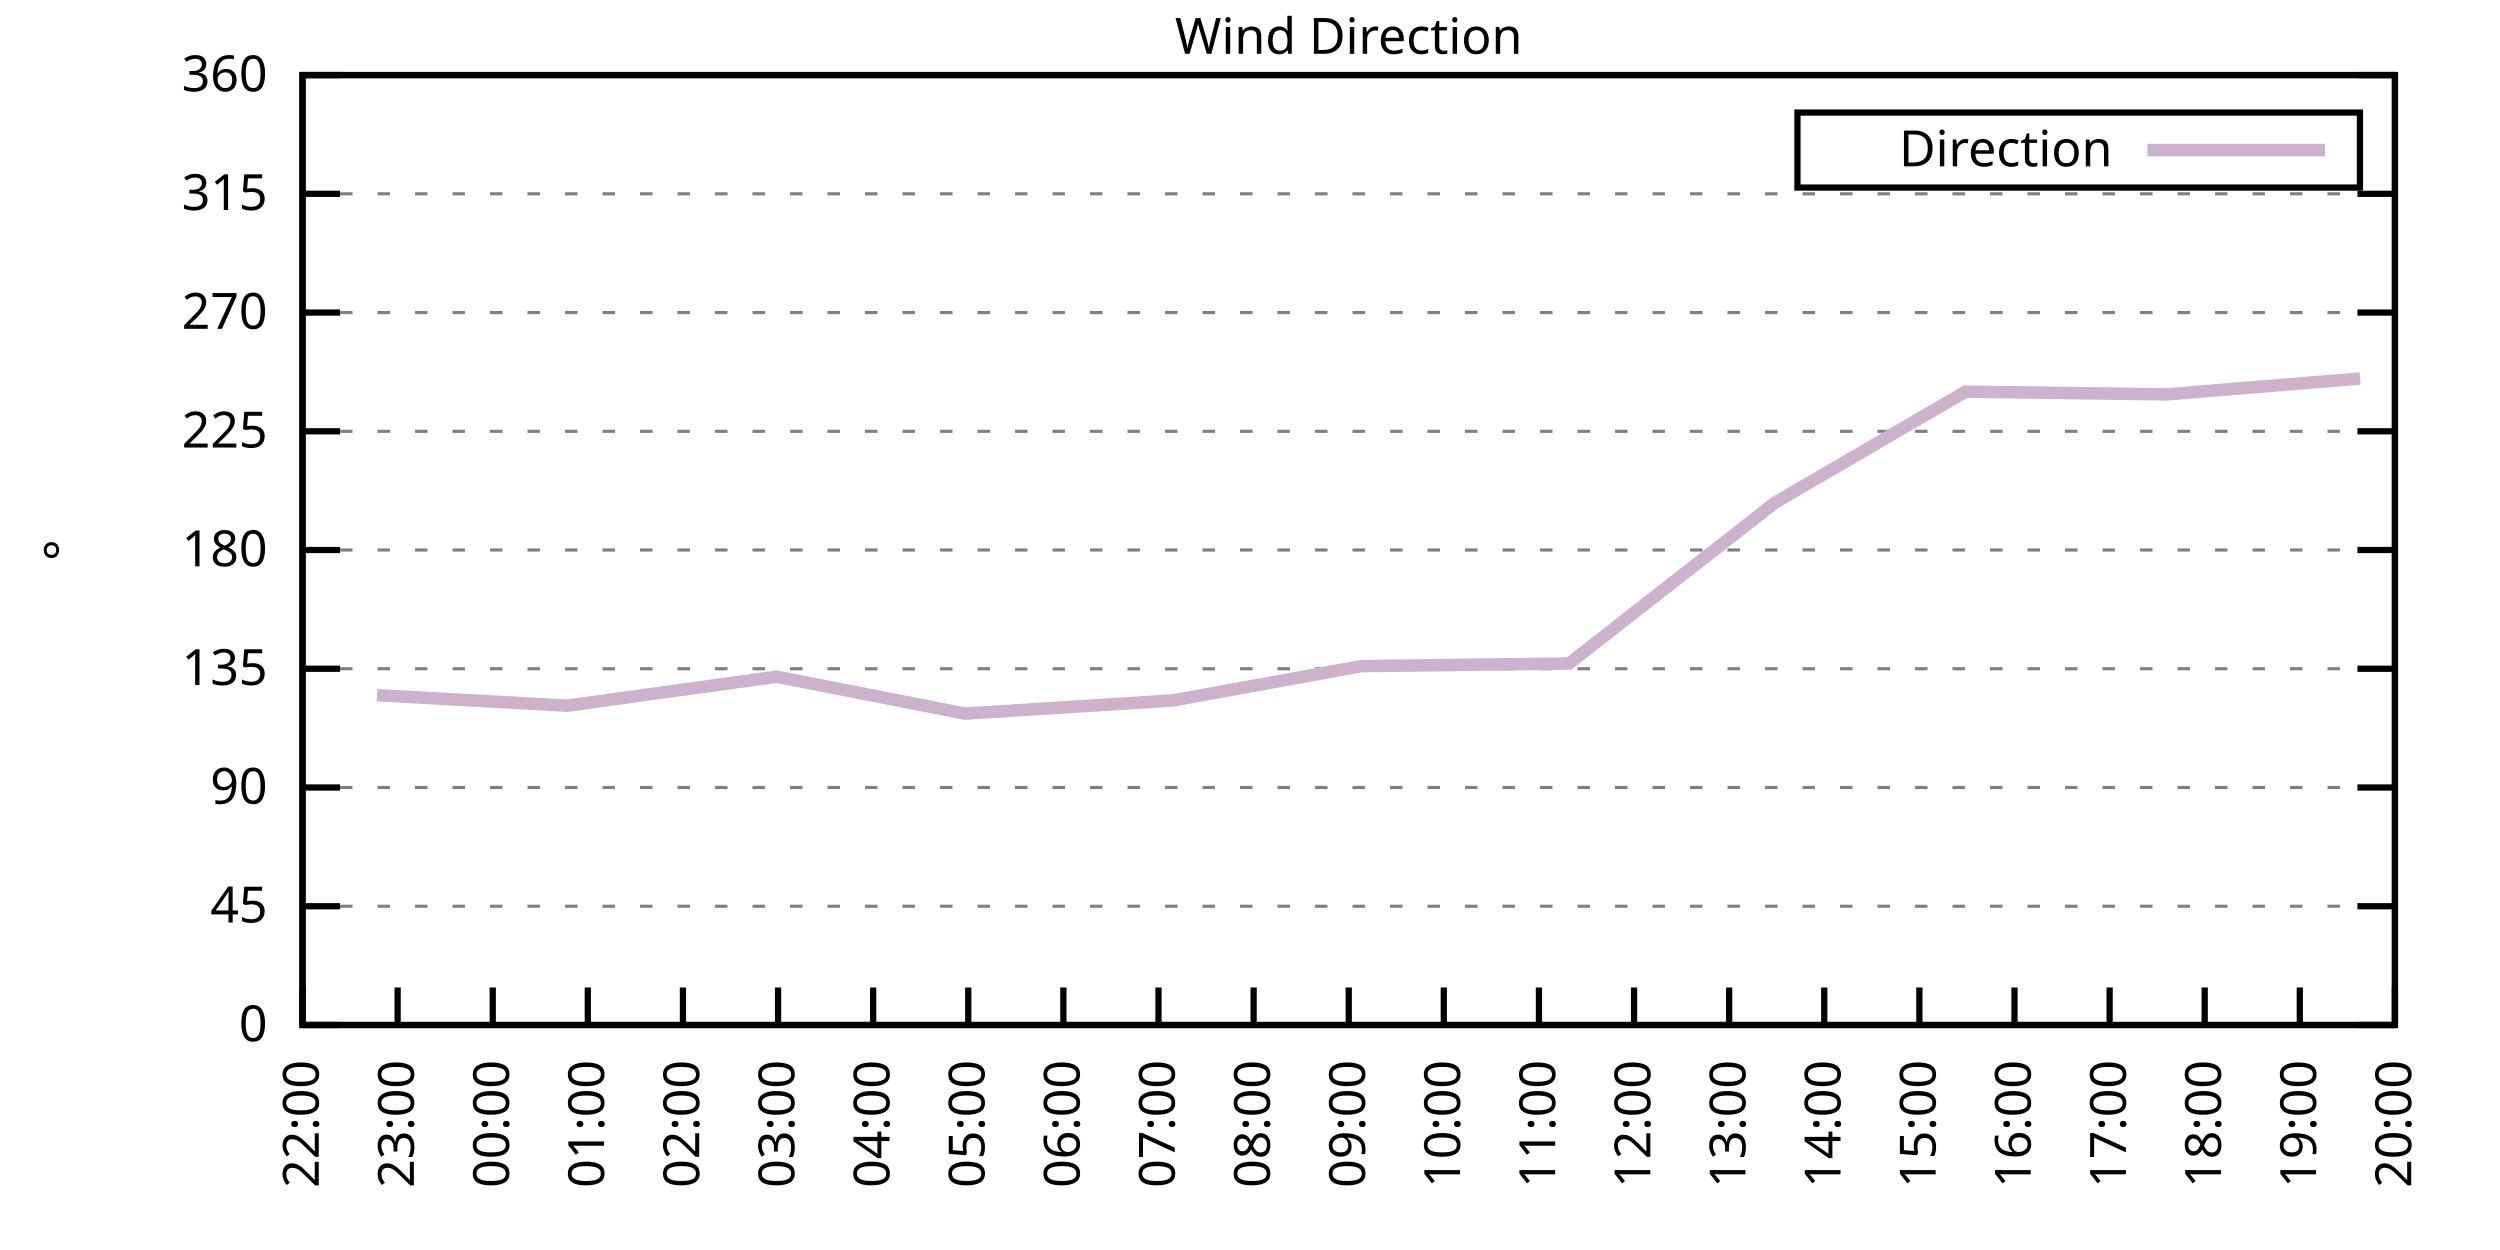
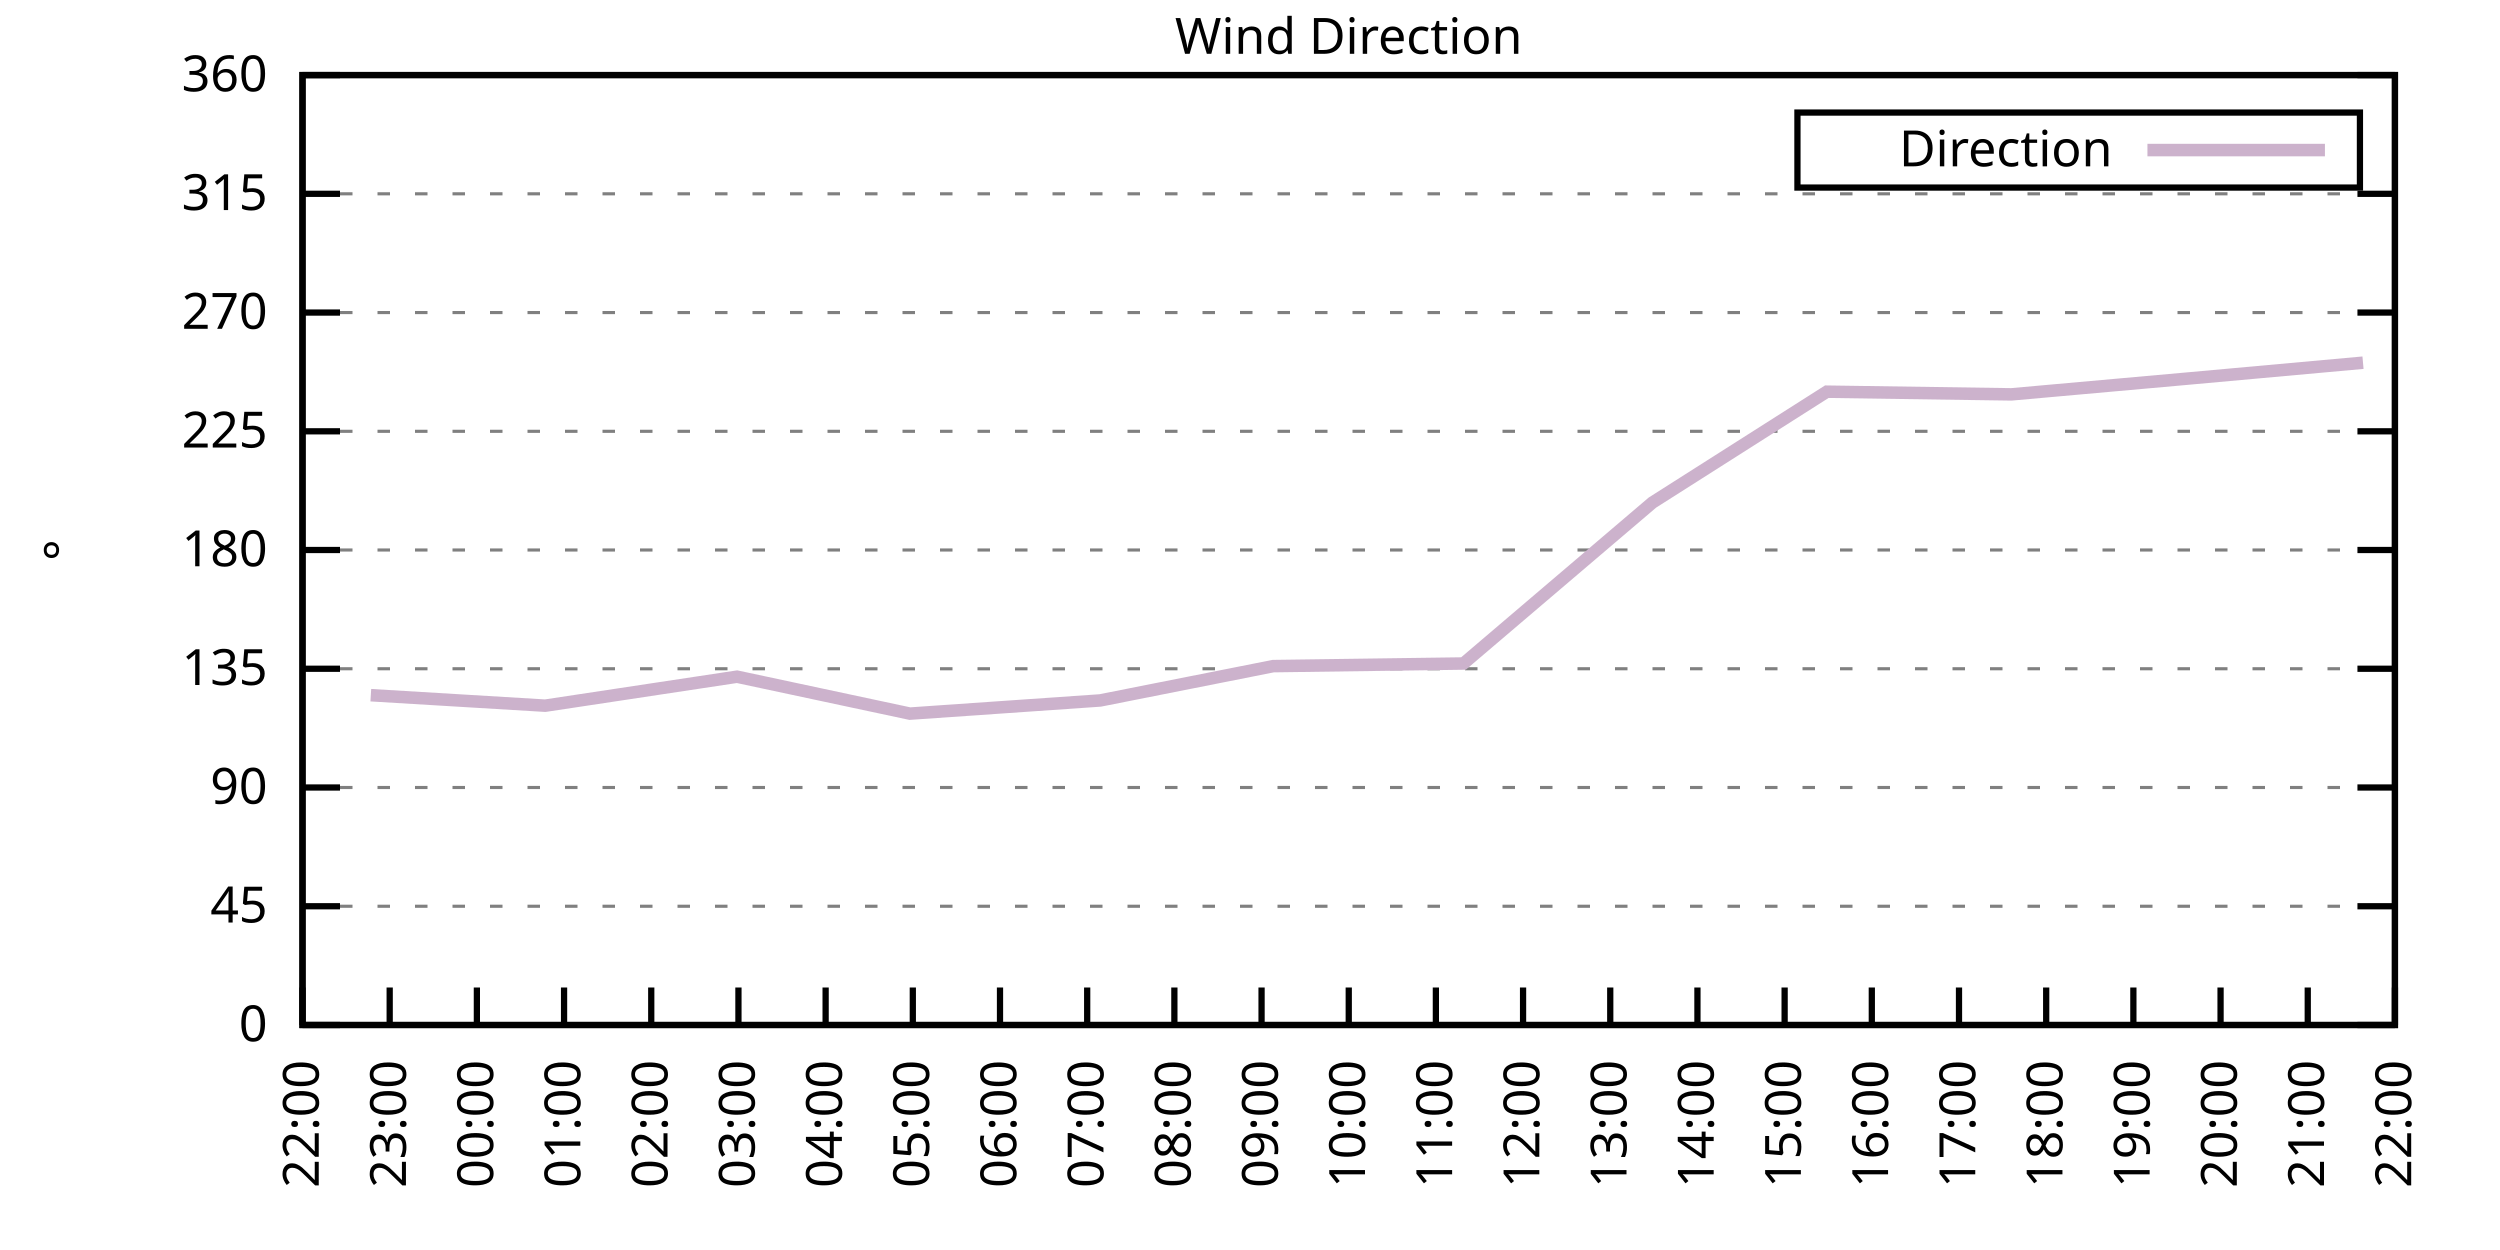
<svg xmlns="http://www.w3.org/2000/svg" xmlns:xlink="http://www.w3.org/1999/xlink" width="400" height="200" viewBox="0 0 400 200">
  <g id="gnuplot_canvas">
    <rect x="0" y="0" width="400" height="200" fill="none" />
    <defs>
      <circle id="gpDot" r="0.5" stroke-width="0.5" stroke="currentColor" />
      <path id="gpPt0" stroke-width="0.333" stroke="currentColor" d="M-1,0 h2 M0,-1 v2" />
      <path id="gpPt1" stroke-width="0.333" stroke="currentColor" d="M-1,-1 L1,1 M1,-1 L-1,1" />
      <path id="gpPt2" stroke-width="0.333" stroke="currentColor" d="M-1,0 L1,0 M0,-1 L0,1 M-1,-1 L1,1 M-1,1 L1,-1" />
      <rect id="gpPt3" stroke-width="0.333" stroke="currentColor" x="-1" y="-1" width="2" height="2" />
      <rect id="gpPt4" stroke-width="0.333" stroke="currentColor" fill="currentColor" x="-1" y="-1" width="2" height="2" />
      <circle id="gpPt5" stroke-width="0.333" stroke="currentColor" cx="0" cy="0" r="1" />
      <use xlink:href="#gpPt5" id="gpPt6" fill="currentColor" stroke="none" />
      <path id="gpPt7" stroke-width="0.333" stroke="currentColor" d="M0,-1.33 L-1.33,0.67 L1.33,0.67 z" />
      <use xlink:href="#gpPt7" id="gpPt8" fill="currentColor" stroke="none" />
      <use xlink:href="#gpPt7" id="gpPt9" stroke="currentColor" transform="rotate(180)" />
      <use xlink:href="#gpPt9" id="gpPt10" fill="currentColor" stroke="none" />
      <use xlink:href="#gpPt3" id="gpPt11" stroke="currentColor" transform="rotate(45)" />
      <use xlink:href="#gpPt11" id="gpPt12" fill="currentColor" stroke="none" />
      <path id="gpPt13" stroke-width="0.333" stroke="currentColor" d="M0,1.330 L1.265,0.411 L0.782,-1.067 L-0.782,-1.076 L-1.265,0.411 z" />
      <use xlink:href="#gpPt13" id="gpPt14" fill="currentColor" stroke="none" />
      <filter id="textbox" filterUnits="objectBoundingBox" x="0" y="0" height="1" width="1">
        <feFlood flood-color="white" flood-opacity="1" result="bgnd" />
        <feComposite in="SourceGraphic" in2="bgnd" operator="atop" />
      </filter>
      <filter id="greybox" filterUnits="objectBoundingBox" x="0" y="0" height="1" width="1">
        <feFlood flood-color="lightgrey" flood-opacity="1" result="grey" />
        <feComposite in="SourceGraphic" in2="grey" operator="atop" />
      </filter>
    </defs>
    <g fill="none" color="white" stroke="currentColor" stroke-width="1.00" stroke-linecap="butt" stroke-linejoin="miter">
</g>
    <g fill="none" color="black" stroke="currentColor" stroke-width="1.00" stroke-linecap="butt" stroke-linejoin="miter">
      <g stroke="none" shape-rendering="crispEdges">
        <polygon fill="rgb(255, 255, 255)" points="48.40,164.00 383.18,164.00 383.18,12.02 48.40,12.02 " />
      </g>
    </g>
    <g fill="none" color="black" stroke="currentColor" stroke-width="1.00" stroke-linecap="butt" stroke-linejoin="miter">
</g>
    <g fill="none" color="black" stroke="black" stroke-width="0.50" stroke-linecap="butt" stroke-linejoin="miter">
</g>
    <g fill="none" color="gray" stroke="currentColor" stroke-width="0.50" stroke-linecap="butt" stroke-linejoin="miter">
      <path stroke="gray" stroke-dasharray="2,4" class="gridline" d="M48.40,164.00 L383.19,164.00  " />
    </g>
    <g fill="none" color="gray" stroke="gray" stroke-width="1.00" stroke-linecap="butt" stroke-linejoin="miter">
</g>
    <g fill="none" color="black" stroke="currentColor" stroke-width="1.00" stroke-linecap="butt" stroke-linejoin="miter">
      <path stroke="black" d="M48.40,164.00 L54.40,164.00 M383.19,164.00 L377.19,164.00  " />
      <g transform="translate(42.80,166.60)" stroke="none" fill="black" font-family="Sans" font-size="8.00" text-anchor="end">
        <text>
          <tspan font-family="Sans"> 0</tspan>
        </text>
      </g>
    </g>
    <g fill="none" color="black" stroke="currentColor" stroke-width="1.00" stroke-linecap="butt" stroke-linejoin="miter">
</g>
    <g fill="none" color="black" stroke="black" stroke-width="0.50" stroke-linecap="butt" stroke-linejoin="miter">
</g>
    <g fill="none" color="gray" stroke="currentColor" stroke-width="0.50" stroke-linecap="butt" stroke-linejoin="miter">
      <path stroke="gray" stroke-dasharray="2,4" class="gridline" d="M48.40,145.00 L383.19,145.00  " />
    </g>
    <g fill="none" color="gray" stroke="gray" stroke-width="1.00" stroke-linecap="butt" stroke-linejoin="miter">
</g>
    <g fill="none" color="black" stroke="currentColor" stroke-width="1.00" stroke-linecap="butt" stroke-linejoin="miter">
      <path stroke="black" d="M48.40,145.00 L54.40,145.00 M383.19,145.00 L377.19,145.00  " />
      <g transform="translate(42.80,147.60)" stroke="none" fill="black" font-family="Sans" font-size="8.00" text-anchor="end">
        <text>
          <tspan font-family="Sans"> 45</tspan>
        </text>
      </g>
    </g>
    <g fill="none" color="black" stroke="currentColor" stroke-width="1.00" stroke-linecap="butt" stroke-linejoin="miter">
</g>
    <g fill="none" color="black" stroke="black" stroke-width="0.50" stroke-linecap="butt" stroke-linejoin="miter">
</g>
    <g fill="none" color="gray" stroke="currentColor" stroke-width="0.50" stroke-linecap="butt" stroke-linejoin="miter">
      <path stroke="gray" stroke-dasharray="2,4" class="gridline" d="M48.40,126.00 L383.19,126.00  " />
    </g>
    <g fill="none" color="gray" stroke="gray" stroke-width="1.00" stroke-linecap="butt" stroke-linejoin="miter">
</g>
    <g fill="none" color="black" stroke="currentColor" stroke-width="1.00" stroke-linecap="butt" stroke-linejoin="miter">
      <path stroke="black" d="M48.40,126.00 L54.40,126.00 M383.19,126.00 L377.19,126.00  " />
      <g transform="translate(42.80,128.60)" stroke="none" fill="black" font-family="Sans" font-size="8.00" text-anchor="end">
        <text>
          <tspan font-family="Sans"> 90</tspan>
        </text>
      </g>
    </g>
    <g fill="none" color="black" stroke="currentColor" stroke-width="1.00" stroke-linecap="butt" stroke-linejoin="miter">
</g>
    <g fill="none" color="black" stroke="black" stroke-width="0.50" stroke-linecap="butt" stroke-linejoin="miter">
</g>
    <g fill="none" color="gray" stroke="currentColor" stroke-width="0.50" stroke-linecap="butt" stroke-linejoin="miter">
      <path stroke="gray" stroke-dasharray="2,4" class="gridline" d="M48.40,107.00 L383.19,107.00  " />
    </g>
    <g fill="none" color="gray" stroke="gray" stroke-width="1.00" stroke-linecap="butt" stroke-linejoin="miter">
</g>
    <g fill="none" color="black" stroke="currentColor" stroke-width="1.00" stroke-linecap="butt" stroke-linejoin="miter">
      <path stroke="black" d="M48.40,107.00 L54.40,107.00 M383.19,107.00 L377.19,107.00  " />
      <g transform="translate(42.80,109.60)" stroke="none" fill="black" font-family="Sans" font-size="8.00" text-anchor="end">
        <text>
          <tspan font-family="Sans"> 135</tspan>
        </text>
      </g>
    </g>
    <g fill="none" color="black" stroke="currentColor" stroke-width="1.00" stroke-linecap="butt" stroke-linejoin="miter">
</g>
    <g fill="none" color="black" stroke="black" stroke-width="0.50" stroke-linecap="butt" stroke-linejoin="miter">
</g>
    <g fill="none" color="gray" stroke="currentColor" stroke-width="0.50" stroke-linecap="butt" stroke-linejoin="miter">
      <path stroke="gray" stroke-dasharray="2,4" class="gridline" d="M48.40,88.00 L383.19,88.00  " />
    </g>
    <g fill="none" color="gray" stroke="gray" stroke-width="1.00" stroke-linecap="butt" stroke-linejoin="miter">
</g>
    <g fill="none" color="black" stroke="currentColor" stroke-width="1.00" stroke-linecap="butt" stroke-linejoin="miter">
      <path stroke="black" d="M48.40,88.00 L54.40,88.00 M383.19,88.00 L377.19,88.00  " />
      <g transform="translate(42.80,90.60)" stroke="none" fill="black" font-family="Sans" font-size="8.00" text-anchor="end">
        <text>
          <tspan font-family="Sans"> 180</tspan>
        </text>
      </g>
    </g>
    <g fill="none" color="black" stroke="currentColor" stroke-width="1.00" stroke-linecap="butt" stroke-linejoin="miter">
</g>
    <g fill="none" color="black" stroke="black" stroke-width="0.50" stroke-linecap="butt" stroke-linejoin="miter">
</g>
    <g fill="none" color="gray" stroke="currentColor" stroke-width="0.50" stroke-linecap="butt" stroke-linejoin="miter">
      <path stroke="gray" stroke-dasharray="2,4" class="gridline" d="M48.40,69.01 L383.19,69.01  " />
    </g>
    <g fill="none" color="gray" stroke="gray" stroke-width="1.00" stroke-linecap="butt" stroke-linejoin="miter">
</g>
    <g fill="none" color="black" stroke="currentColor" stroke-width="1.00" stroke-linecap="butt" stroke-linejoin="miter">
      <path stroke="black" d="M48.40,69.01 L54.40,69.01 M383.19,69.01 L377.19,69.01  " />
      <g transform="translate(42.80,71.61)" stroke="none" fill="black" font-family="Sans" font-size="8.00" text-anchor="end">
        <text>
          <tspan font-family="Sans"> 225</tspan>
        </text>
      </g>
    </g>
    <g fill="none" color="black" stroke="currentColor" stroke-width="1.00" stroke-linecap="butt" stroke-linejoin="miter">
</g>
    <g fill="none" color="black" stroke="black" stroke-width="0.50" stroke-linecap="butt" stroke-linejoin="miter">
</g>
    <g fill="none" color="gray" stroke="currentColor" stroke-width="0.50" stroke-linecap="butt" stroke-linejoin="miter">
      <path stroke="gray" stroke-dasharray="2,4" class="gridline" d="M48.40,50.01 L383.19,50.01  " />
    </g>
    <g fill="none" color="gray" stroke="gray" stroke-width="1.00" stroke-linecap="butt" stroke-linejoin="miter">
</g>
    <g fill="none" color="black" stroke="currentColor" stroke-width="1.00" stroke-linecap="butt" stroke-linejoin="miter">
      <path stroke="black" d="M48.40,50.01 L54.40,50.01 M383.19,50.01 L377.19,50.01  " />
      <g transform="translate(42.80,52.61)" stroke="none" fill="black" font-family="Sans" font-size="8.00" text-anchor="end">
        <text>
          <tspan font-family="Sans"> 270</tspan>
        </text>
      </g>
    </g>
    <g fill="none" color="black" stroke="currentColor" stroke-width="1.00" stroke-linecap="butt" stroke-linejoin="miter">
</g>
    <g fill="none" color="black" stroke="black" stroke-width="0.50" stroke-linecap="butt" stroke-linejoin="miter">
</g>
    <g fill="none" color="gray" stroke="currentColor" stroke-width="0.50" stroke-linecap="butt" stroke-linejoin="miter">
      <path stroke="gray" stroke-dasharray="2,4" class="gridline" d="M48.40,31.01 L383.19,31.01  " />
    </g>
    <g fill="none" color="gray" stroke="gray" stroke-width="1.00" stroke-linecap="butt" stroke-linejoin="miter">
</g>
    <g fill="none" color="black" stroke="currentColor" stroke-width="1.00" stroke-linecap="butt" stroke-linejoin="miter">
      <path stroke="black" d="M48.40,31.01 L54.40,31.01 M383.19,31.01 L377.19,31.01  " />
      <g transform="translate(42.80,33.61)" stroke="none" fill="black" font-family="Sans" font-size="8.00" text-anchor="end">
        <text>
          <tspan font-family="Sans"> 315</tspan>
        </text>
      </g>
    </g>
    <g fill="none" color="black" stroke="currentColor" stroke-width="1.00" stroke-linecap="butt" stroke-linejoin="miter">
</g>
    <g fill="none" color="black" stroke="black" stroke-width="0.50" stroke-linecap="butt" stroke-linejoin="miter">
</g>
    <g fill="none" color="gray" stroke="currentColor" stroke-width="0.50" stroke-linecap="butt" stroke-linejoin="miter">
      <path stroke="gray" stroke-dasharray="2,4" class="gridline" d="M48.40,12.01 L383.19,12.01  " />
    </g>
    <g fill="none" color="gray" stroke="gray" stroke-width="1.00" stroke-linecap="butt" stroke-linejoin="miter">
</g>
    <g fill="none" color="black" stroke="currentColor" stroke-width="1.00" stroke-linecap="butt" stroke-linejoin="miter">
      <path stroke="black" d="M48.40,12.01 L54.40,12.01 M383.19,12.01 L377.19,12.01  " />
      <g transform="translate(42.80,14.61)" stroke="none" fill="black" font-family="Sans" font-size="8.00" text-anchor="end">
        <text>
          <tspan font-family="Sans"> 360</tspan>
        </text>
      </g>
    </g>
    <g fill="none" color="black" stroke="currentColor" stroke-width="1.00" stroke-linecap="butt" stroke-linejoin="miter">
      <path stroke="black" d="M48.40,164.00 L48.40,158.00  " />
      <g transform="translate(51.00,169.60) rotate(270.00)" stroke="none" fill="black" font-family="Sans" font-size="8.00" text-anchor="end">
        <text>
          <tspan font-family="Sans">22:00</tspan>
        </text>
      </g>
    </g>
    <g fill="none" color="black" stroke="currentColor" stroke-width="1.00" stroke-linecap="butt" stroke-linejoin="miter">
-       <path stroke="black" d="M63.62,164.00 L63.62,158.00  " />
-       <g transform="translate(66.22,169.60) rotate(270.00)" stroke="none" fill="black" font-family="Sans" font-size="8.00" text-anchor="end">
+       <path stroke="black" d="M62.35,164.00 L62.35,158.00  " />
+       <g transform="translate(64.95,169.60) rotate(270.00)" stroke="none" fill="black" font-family="Sans" font-size="8.00" text-anchor="end">
        <text>
          <tspan font-family="Sans">23:00</tspan>
        </text>
      </g>
    </g>
    <g fill="none" color="black" stroke="currentColor" stroke-width="1.00" stroke-linecap="butt" stroke-linejoin="miter">
-       <path stroke="black" d="M78.84,164.00 L78.84,158.00  " />
-       <g transform="translate(81.44,169.60) rotate(270.00)" stroke="none" fill="black" font-family="Sans" font-size="8.00" text-anchor="end">
+       <path stroke="black" d="M76.30,164.00 L76.30,158.00  " />
+       <g transform="translate(78.90,169.60) rotate(270.00)" stroke="none" fill="black" font-family="Sans" font-size="8.00" text-anchor="end">
        <text>
          <tspan font-family="Sans">00:00</tspan>
        </text>
      </g>
    </g>
    <g fill="none" color="black" stroke="currentColor" stroke-width="1.00" stroke-linecap="butt" stroke-linejoin="miter">
-       <path stroke="black" d="M94.05,164.00 L94.05,158.00  " />
-       <g transform="translate(96.65,169.60) rotate(270.00)" stroke="none" fill="black" font-family="Sans" font-size="8.00" text-anchor="end">
+       <path stroke="black" d="M90.25,164.00 L90.25,158.00  " />
+       <g transform="translate(92.85,169.60) rotate(270.00)" stroke="none" fill="black" font-family="Sans" font-size="8.00" text-anchor="end">
        <text>
          <tspan font-family="Sans">01:00</tspan>
        </text>
      </g>
    </g>
    <g fill="none" color="black" stroke="currentColor" stroke-width="1.00" stroke-linecap="butt" stroke-linejoin="miter">
-       <path stroke="black" d="M109.27,164.00 L109.27,158.00  " />
-       <g transform="translate(111.87,169.60) rotate(270.00)" stroke="none" fill="black" font-family="Sans" font-size="8.00" text-anchor="end">
+       <path stroke="black" d="M104.20,164.00 L104.20,158.00  " />
+       <g transform="translate(106.80,169.60) rotate(270.00)" stroke="none" fill="black" font-family="Sans" font-size="8.00" text-anchor="end">
        <text>
          <tspan font-family="Sans">02:00</tspan>
        </text>
      </g>
    </g>
    <g fill="none" color="black" stroke="currentColor" stroke-width="1.00" stroke-linecap="butt" stroke-linejoin="miter">
-       <path stroke="black" d="M124.49,164.00 L124.49,158.00  " />
-       <g transform="translate(127.09,169.60) rotate(270.00)" stroke="none" fill="black" font-family="Sans" font-size="8.00" text-anchor="end">
+       <path stroke="black" d="M118.15,164.00 L118.15,158.00  " />
+       <g transform="translate(120.75,169.60) rotate(270.00)" stroke="none" fill="black" font-family="Sans" font-size="8.00" text-anchor="end">
        <text>
          <tspan font-family="Sans">03:00</tspan>
        </text>
      </g>
    </g>
    <g fill="none" color="black" stroke="currentColor" stroke-width="1.00" stroke-linecap="butt" stroke-linejoin="miter">
-       <path stroke="black" d="M139.71,164.00 L139.71,158.00  " />
-       <g transform="translate(142.31,169.60) rotate(270.00)" stroke="none" fill="black" font-family="Sans" font-size="8.00" text-anchor="end">
+       <path stroke="black" d="M132.10,164.00 L132.10,158.00  " />
+       <g transform="translate(134.70,169.60) rotate(270.00)" stroke="none" fill="black" font-family="Sans" font-size="8.00" text-anchor="end">
        <text>
          <tspan font-family="Sans">04:00</tspan>
        </text>
      </g>
    </g>
    <g fill="none" color="black" stroke="currentColor" stroke-width="1.00" stroke-linecap="butt" stroke-linejoin="miter">
-       <path stroke="black" d="M154.92,164.00 L154.92,158.00  " />
-       <g transform="translate(157.52,169.60) rotate(270.00)" stroke="none" fill="black" font-family="Sans" font-size="8.00" text-anchor="end">
+       <path stroke="black" d="M146.05,164.00 L146.05,158.00  " />
+       <g transform="translate(148.65,169.60) rotate(270.00)" stroke="none" fill="black" font-family="Sans" font-size="8.00" text-anchor="end">
        <text>
          <tspan font-family="Sans">05:00</tspan>
        </text>
      </g>
    </g>
    <g fill="none" color="black" stroke="currentColor" stroke-width="1.00" stroke-linecap="butt" stroke-linejoin="miter">
-       <path stroke="black" d="M170.14,164.00 L170.14,158.00  " />
-       <g transform="translate(172.74,169.60) rotate(270.00)" stroke="none" fill="black" font-family="Sans" font-size="8.00" text-anchor="end">
+       <path stroke="black" d="M160.00,164.00 L160.00,158.00  " />
+       <g transform="translate(162.60,169.60) rotate(270.00)" stroke="none" fill="black" font-family="Sans" font-size="8.00" text-anchor="end">
        <text>
          <tspan font-family="Sans">06:00</tspan>
        </text>
      </g>
    </g>
    <g fill="none" color="black" stroke="currentColor" stroke-width="1.00" stroke-linecap="butt" stroke-linejoin="miter">
-       <path stroke="black" d="M185.36,164.00 L185.36,158.00  " />
-       <g transform="translate(187.96,169.60) rotate(270.00)" stroke="none" fill="black" font-family="Sans" font-size="8.00" text-anchor="end">
+       <path stroke="black" d="M173.95,164.00 L173.95,158.00  " />
+       <g transform="translate(176.55,169.60) rotate(270.00)" stroke="none" fill="black" font-family="Sans" font-size="8.00" text-anchor="end">
        <text>
          <tspan font-family="Sans">07:00</tspan>
        </text>
      </g>
    </g>
    <g fill="none" color="black" stroke="currentColor" stroke-width="1.00" stroke-linecap="butt" stroke-linejoin="miter">
-       <path stroke="black" d="M200.58,164.00 L200.58,158.00  " />
-       <g transform="translate(203.18,169.60) rotate(270.00)" stroke="none" fill="black" font-family="Sans" font-size="8.00" text-anchor="end">
+       <path stroke="black" d="M187.90,164.00 L187.90,158.00  " />
+       <g transform="translate(190.50,169.60) rotate(270.00)" stroke="none" fill="black" font-family="Sans" font-size="8.00" text-anchor="end">
        <text>
          <tspan font-family="Sans">08:00</tspan>
+         </text>
+       </g>
+     </g>
+     <g fill="none" color="black" stroke="currentColor" stroke-width="1.00" stroke-linecap="butt" stroke-linejoin="miter">
+       <path stroke="black" d="M201.85,164.00 L201.85,158.00  " />
+       <g transform="translate(204.45,169.60) rotate(270.00)" stroke="none" fill="black" font-family="Sans" font-size="8.00" text-anchor="end">
+         <text>
+           <tspan font-family="Sans">09:00</tspan>
        </text>
      </g>
    </g>
    <g fill="none" color="black" stroke="currentColor" stroke-width="1.00" stroke-linecap="butt" stroke-linejoin="miter">
      <path stroke="black" d="M215.80,164.00 L215.80,158.00  " />
      <g transform="translate(218.40,169.60) rotate(270.00)" stroke="none" fill="black" font-family="Sans" font-size="8.00" text-anchor="end">
        <text>
-           <tspan font-family="Sans">09:00</tspan>
-         </text>
-       </g>
-     </g>
-     <g fill="none" color="black" stroke="currentColor" stroke-width="1.00" stroke-linecap="butt" stroke-linejoin="miter">
-       <path stroke="black" d="M231.01,164.00 L231.01,158.00  " />
-       <g transform="translate(233.61,169.60) rotate(270.00)" stroke="none" fill="black" font-family="Sans" font-size="8.00" text-anchor="end">
-         <text>
          <tspan font-family="Sans">10:00</tspan>
        </text>
      </g>
    </g>
    <g fill="none" color="black" stroke="currentColor" stroke-width="1.00" stroke-linecap="butt" stroke-linejoin="miter">
-       <path stroke="black" d="M246.23,164.00 L246.23,158.00  " />
-       <g transform="translate(248.83,169.60) rotate(270.00)" stroke="none" fill="black" font-family="Sans" font-size="8.00" text-anchor="end">
+       <path stroke="black" d="M229.74,164.00 L229.74,158.00  " />
+       <g transform="translate(232.34,169.60) rotate(270.00)" stroke="none" fill="black" font-family="Sans" font-size="8.00" text-anchor="end">
        <text>
          <tspan font-family="Sans">11:00</tspan>
        </text>
      </g>
    </g>
    <g fill="none" color="black" stroke="currentColor" stroke-width="1.00" stroke-linecap="butt" stroke-linejoin="miter">
-       <path stroke="black" d="M261.45,164.00 L261.45,158.00  " />
-       <g transform="translate(264.05,169.60) rotate(270.00)" stroke="none" fill="black" font-family="Sans" font-size="8.00" text-anchor="end">
+       <path stroke="black" d="M243.69,164.00 L243.69,158.00  " />
+       <g transform="translate(246.29,169.60) rotate(270.00)" stroke="none" fill="black" font-family="Sans" font-size="8.00" text-anchor="end">
        <text>
          <tspan font-family="Sans">12:00</tspan>
        </text>
      </g>
    </g>
    <g fill="none" color="black" stroke="currentColor" stroke-width="1.00" stroke-linecap="butt" stroke-linejoin="miter">
-       <path stroke="black" d="M276.67,164.00 L276.67,158.00  " />
-       <g transform="translate(279.27,169.60) rotate(270.00)" stroke="none" fill="black" font-family="Sans" font-size="8.00" text-anchor="end">
+       <path stroke="black" d="M257.64,164.00 L257.64,158.00  " />
+       <g transform="translate(260.24,169.60) rotate(270.00)" stroke="none" fill="black" font-family="Sans" font-size="8.00" text-anchor="end">
        <text>
          <tspan font-family="Sans">13:00</tspan>
        </text>
      </g>
    </g>
    <g fill="none" color="black" stroke="currentColor" stroke-width="1.00" stroke-linecap="butt" stroke-linejoin="miter">
-       <path stroke="black" d="M291.88,164.00 L291.88,158.00  " />
-       <g transform="translate(294.48,169.60) rotate(270.00)" stroke="none" fill="black" font-family="Sans" font-size="8.00" text-anchor="end">
+       <path stroke="black" d="M271.59,164.00 L271.59,158.00  " />
+       <g transform="translate(274.19,169.60) rotate(270.00)" stroke="none" fill="black" font-family="Sans" font-size="8.00" text-anchor="end">
        <text>
          <tspan font-family="Sans">14:00</tspan>
        </text>
      </g>
    </g>
    <g fill="none" color="black" stroke="currentColor" stroke-width="1.00" stroke-linecap="butt" stroke-linejoin="miter">
-       <path stroke="black" d="M307.10,164.00 L307.10,158.00  " />
-       <g transform="translate(309.70,169.60) rotate(270.00)" stroke="none" fill="black" font-family="Sans" font-size="8.00" text-anchor="end">
+       <path stroke="black" d="M285.54,164.00 L285.54,158.00  " />
+       <g transform="translate(288.14,169.60) rotate(270.00)" stroke="none" fill="black" font-family="Sans" font-size="8.00" text-anchor="end">
        <text>
          <tspan font-family="Sans">15:00</tspan>
        </text>
      </g>
    </g>
    <g fill="none" color="black" stroke="currentColor" stroke-width="1.00" stroke-linecap="butt" stroke-linejoin="miter">
-       <path stroke="black" d="M322.32,164.00 L322.32,158.00  " />
-       <g transform="translate(324.92,169.60) rotate(270.00)" stroke="none" fill="black" font-family="Sans" font-size="8.00" text-anchor="end">
+       <path stroke="black" d="M299.49,164.00 L299.49,158.00  " />
+       <g transform="translate(302.09,169.60) rotate(270.00)" stroke="none" fill="black" font-family="Sans" font-size="8.00" text-anchor="end">
        <text>
          <tspan font-family="Sans">16:00</tspan>
        </text>
      </g>
    </g>
    <g fill="none" color="black" stroke="currentColor" stroke-width="1.00" stroke-linecap="butt" stroke-linejoin="miter">
-       <path stroke="black" d="M337.54,164.00 L337.54,158.00  " />
-       <g transform="translate(340.14,169.60) rotate(270.00)" stroke="none" fill="black" font-family="Sans" font-size="8.00" text-anchor="end">
+       <path stroke="black" d="M313.44,164.00 L313.44,158.00  " />
+       <g transform="translate(316.04,169.60) rotate(270.00)" stroke="none" fill="black" font-family="Sans" font-size="8.00" text-anchor="end">
        <text>
          <tspan font-family="Sans">17:00</tspan>
        </text>
      </g>
    </g>
    <g fill="none" color="black" stroke="currentColor" stroke-width="1.00" stroke-linecap="butt" stroke-linejoin="miter">
-       <path stroke="black" d="M352.75,164.00 L352.75,158.00  " />
-       <g transform="translate(355.35,169.60) rotate(270.00)" stroke="none" fill="black" font-family="Sans" font-size="8.00" text-anchor="end">
+       <path stroke="black" d="M327.39,164.00 L327.39,158.00  " />
+       <g transform="translate(329.99,169.60) rotate(270.00)" stroke="none" fill="black" font-family="Sans" font-size="8.00" text-anchor="end">
        <text>
          <tspan font-family="Sans">18:00</tspan>
        </text>
      </g>
    </g>
    <g fill="none" color="black" stroke="currentColor" stroke-width="1.00" stroke-linecap="butt" stroke-linejoin="miter">
-       <path stroke="black" d="M367.97,164.00 L367.97,158.00  " />
-       <g transform="translate(370.57,169.60) rotate(270.00)" stroke="none" fill="black" font-family="Sans" font-size="8.00" text-anchor="end">
+       <path stroke="black" d="M341.34,164.00 L341.34,158.00  " />
+       <g transform="translate(343.94,169.60) rotate(270.00)" stroke="none" fill="black" font-family="Sans" font-size="8.00" text-anchor="end">
        <text>
          <tspan font-family="Sans">19:00</tspan>
+         </text>
+       </g>
+     </g>
+     <g fill="none" color="black" stroke="currentColor" stroke-width="1.00" stroke-linecap="butt" stroke-linejoin="miter">
+       <path stroke="black" d="M355.29,164.00 L355.29,158.00  " />
+       <g transform="translate(357.89,169.60) rotate(270.00)" stroke="none" fill="black" font-family="Sans" font-size="8.00" text-anchor="end">
+         <text>
+           <tspan font-family="Sans">20:00</tspan>
+         </text>
+       </g>
+     </g>
+     <g fill="none" color="black" stroke="currentColor" stroke-width="1.00" stroke-linecap="butt" stroke-linejoin="miter">
+       <path stroke="black" d="M369.24,164.00 L369.24,158.00  " />
+       <g transform="translate(371.84,169.60) rotate(270.00)" stroke="none" fill="black" font-family="Sans" font-size="8.00" text-anchor="end">
+         <text>
+           <tspan font-family="Sans">21:00</tspan>
        </text>
      </g>
    </g>
    <g fill="none" color="black" stroke="currentColor" stroke-width="1.00" stroke-linecap="butt" stroke-linejoin="miter">
      <path stroke="black" d="M383.19,164.00 L383.19,158.00  " />
      <g transform="translate(385.79,169.60) rotate(270.00)" stroke="none" fill="black" font-family="Sans" font-size="8.00" text-anchor="end">
        <text>
-           <tspan font-family="Sans">20:00</tspan>
+           <tspan font-family="Sans">22:00</tspan>
        </text>
      </g>
    </g>
    <g fill="none" color="black" stroke="currentColor" stroke-width="1.00" stroke-linecap="butt" stroke-linejoin="miter">
</g>
    <g fill="none" color="black" stroke="currentColor" stroke-width="1.00" stroke-linecap="butt" stroke-linejoin="miter">
      <path stroke="black" d="M48.40,12.01 L48.40,164.00 L383.19,164.00 L383.19,12.01 L48.40,12.01 Z  " />
    </g>
    <g fill="none" color="black" stroke="currentColor" stroke-width="1.00" stroke-linecap="butt" stroke-linejoin="miter">
</g>
    <g fill="none" color="black" stroke="currentColor" stroke-width="1.00" stroke-linecap="butt" stroke-linejoin="miter">
      <path stroke="black" d="M287.59,30.01 L287.59,18.01 L377.59,18.01 L377.59,30.01 L287.59,30.01 Z  " />
    </g>
    <g id="Wind_direction_plot_1">
      <g fill="none" color="white" stroke="black" stroke-width="2.00" stroke-linecap="butt" stroke-linejoin="miter">
</g>
      <g fill="none" color="black" stroke="currentColor" stroke-width="2.00" stroke-linecap="butt" stroke-linejoin="miter">
        <g transform="translate(337.99,26.61)" stroke="none" fill="black" font-family="Sans" font-size="8.00" text-anchor="end">
          <text>
            <tspan font-family="Sans">Direction</tspan>
          </text>
        </g>
      </g>
      <g fill="none" color="black" stroke="currentColor" stroke-width="2.00" stroke-linecap="butt" stroke-linejoin="miter">
-         <path stroke="rgb(204, 178, 204)" d="M343.59,24.01 L371.99,24.01 M60.32,111.23 L90.76,112.91 L124.24,108.27 L154.42,114.18 L187.64,112.07 L217.82,106.58   L251.05,106.16 L284.02,80.41 L314.46,62.67 L346.67,63.10 L377.61,60.56  " />
+         <path stroke="rgb(204, 178, 204)" d="M343.59,24.01 L371.99,24.01 M59.33,111.23 L87.23,112.91 L117.92,108.27 L145.58,114.18 L176.04,112.07 L203.71,106.58   L234.16,106.16 L264.39,80.41 L292.29,62.67 L321.81,63.10 L350.18,60.56 L378.08,58.03  " />
      </g>
    </g>
    <g fill="none" color="black" stroke="currentColor" stroke-width="2.00" stroke-linecap="butt" stroke-linejoin="miter">
</g>
    <g fill="none" color="black" stroke="black" stroke-width="1.00" stroke-linecap="butt" stroke-linejoin="miter">
</g>
    <g fill="none" color="black" stroke="currentColor" stroke-width="1.00" stroke-linecap="butt" stroke-linejoin="miter">
      <path stroke="black" d="M48.40,12.01 L48.40,164.00 L383.19,164.00 L383.19,12.01 L48.40,12.01 Z  " />
      <g transform="translate(12.80,88.01) rotate(270.00)" stroke="none" fill="black" font-family="Sans" font-size="8.00" text-anchor="middle">
        <text>
          <tspan font-family="Sans">°</tspan>
        </text>
      </g>
    </g>
    <g fill="none" color="black" stroke="currentColor" stroke-width="1.00" stroke-linecap="butt" stroke-linejoin="miter">
</g>
    <g fill="none" color="black" stroke="currentColor" stroke-width="1.00" stroke-linecap="butt" stroke-linejoin="miter">
      <g transform="translate(215.79,8.61)" stroke="none" fill="black" font-family="Sans" font-size="8.00" text-anchor="middle">
        <text>
          <tspan font-family="Sans">Wind Direction</tspan>
        </text>
      </g>
    </g>
    <g fill="none" color="black" stroke="currentColor" stroke-width="1.00" stroke-linecap="butt" stroke-linejoin="miter">
</g>
  </g>
</svg>
